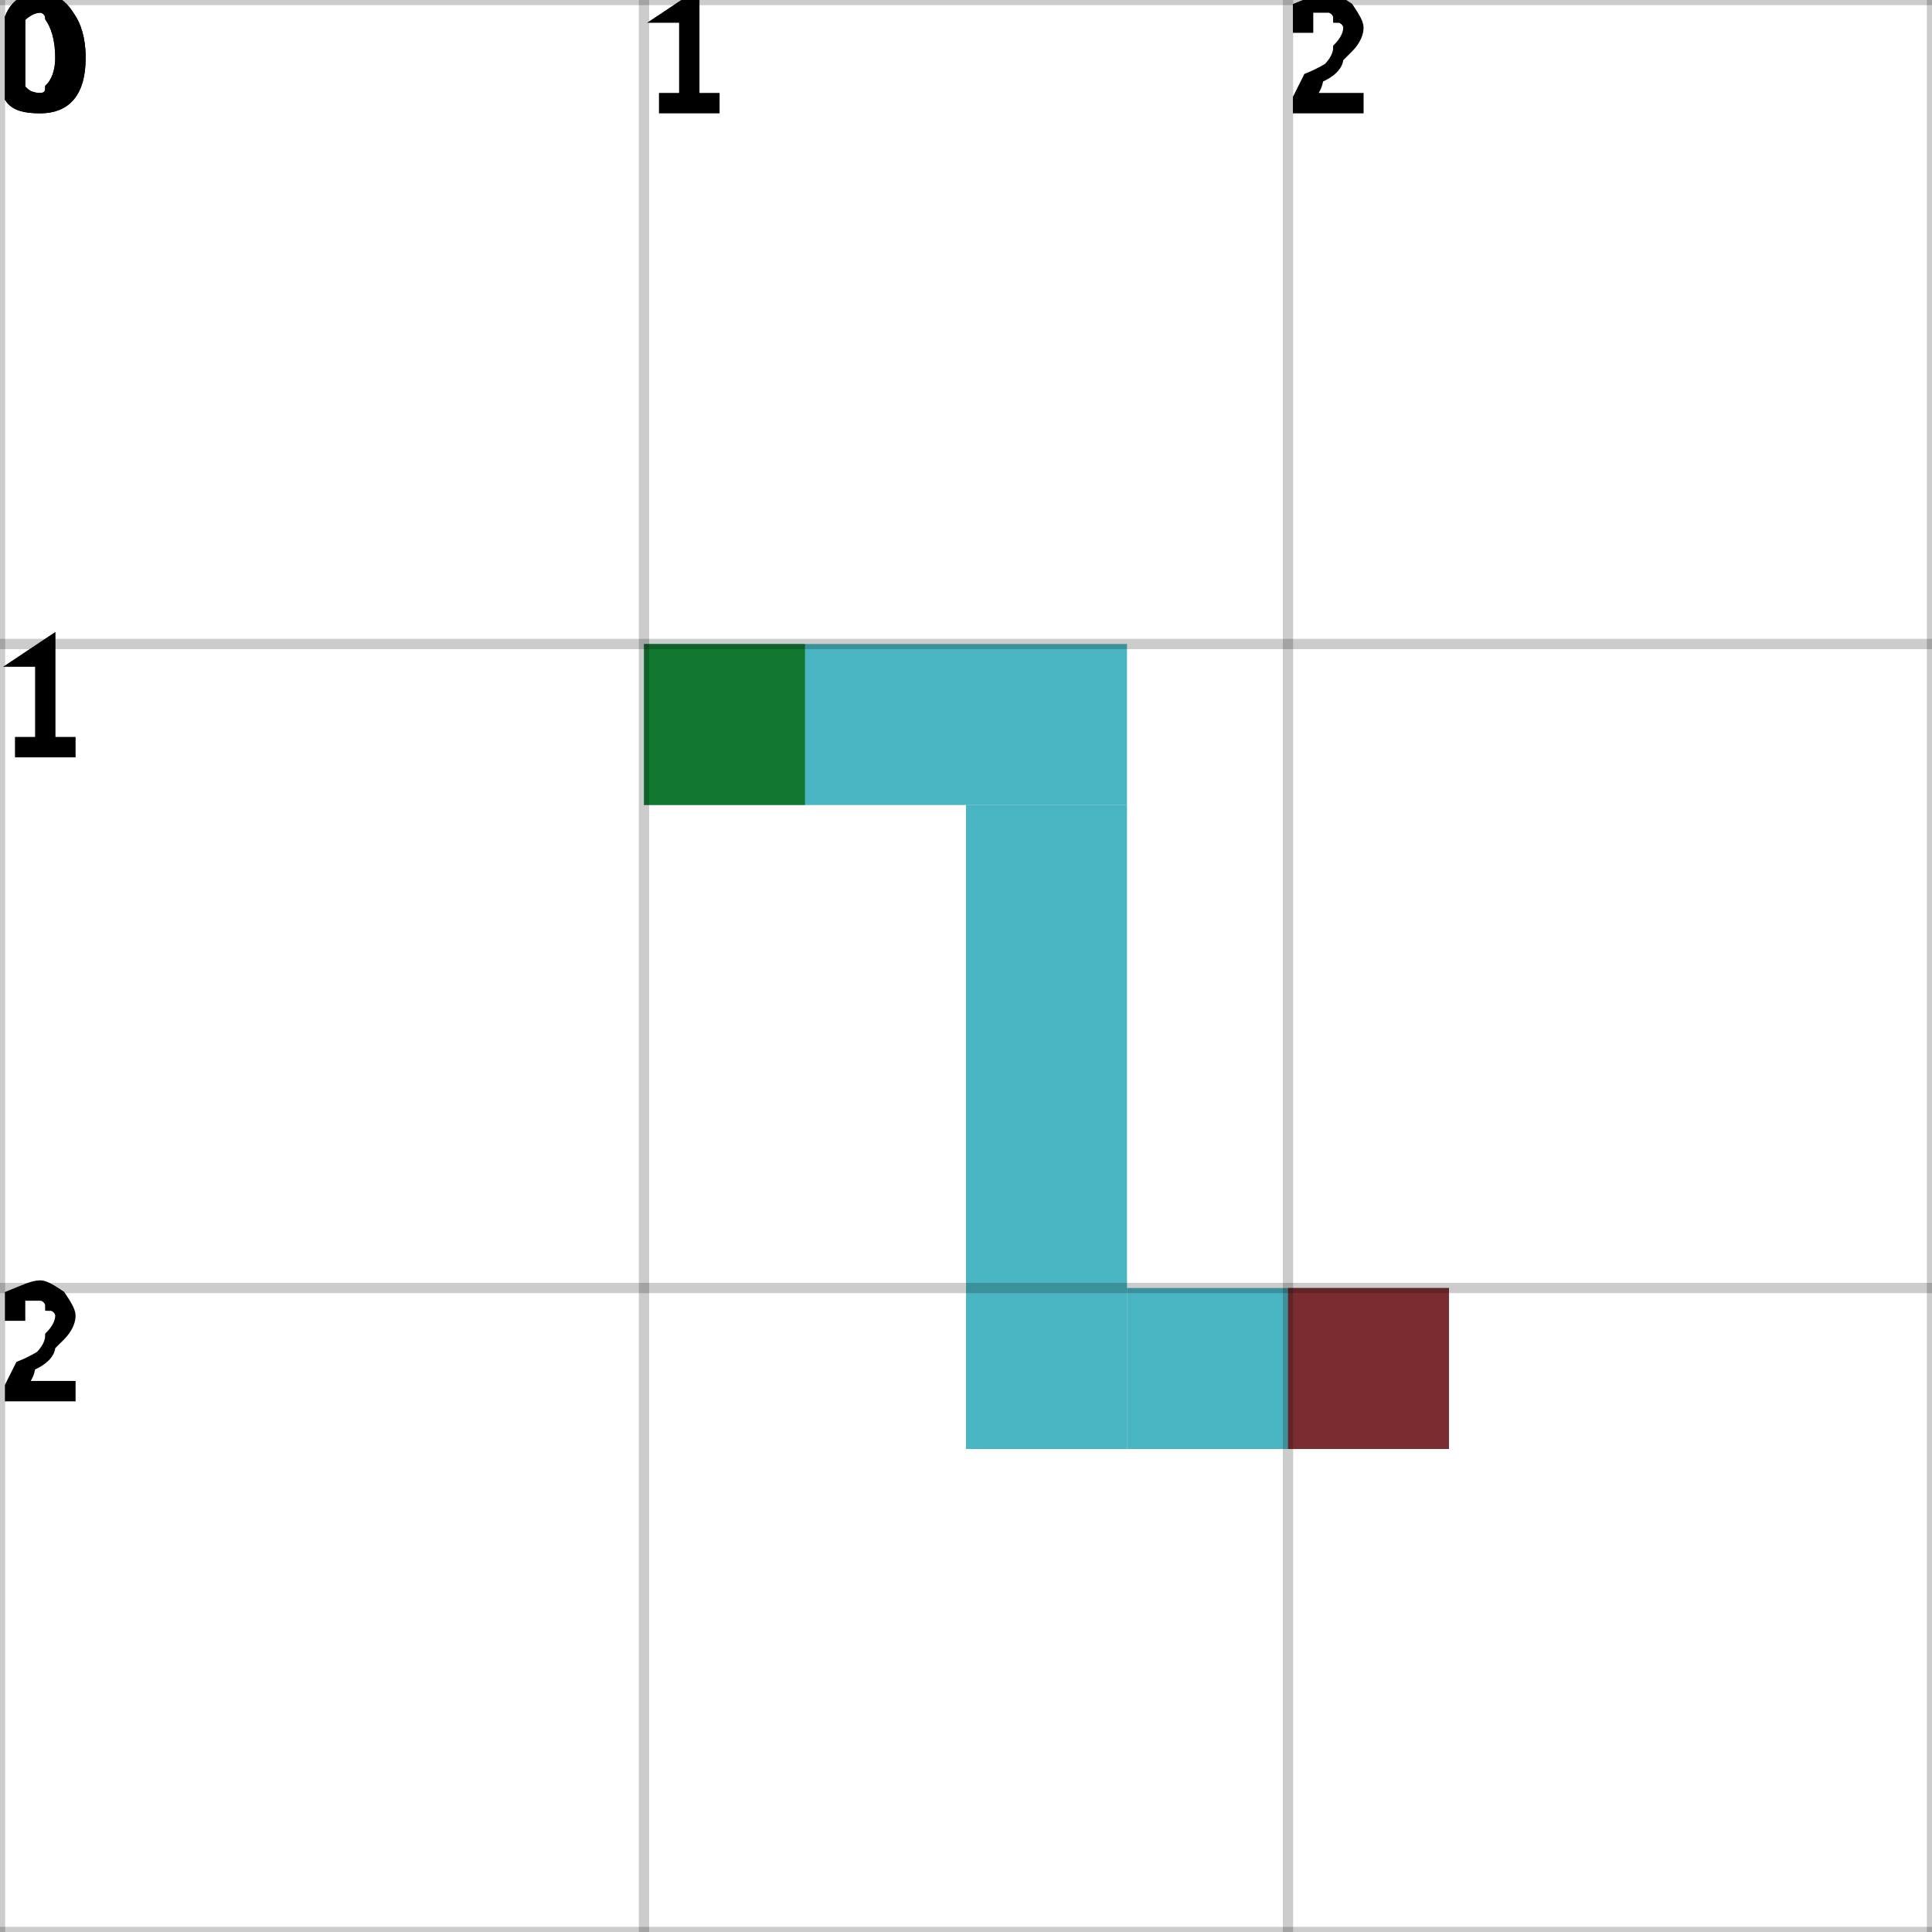
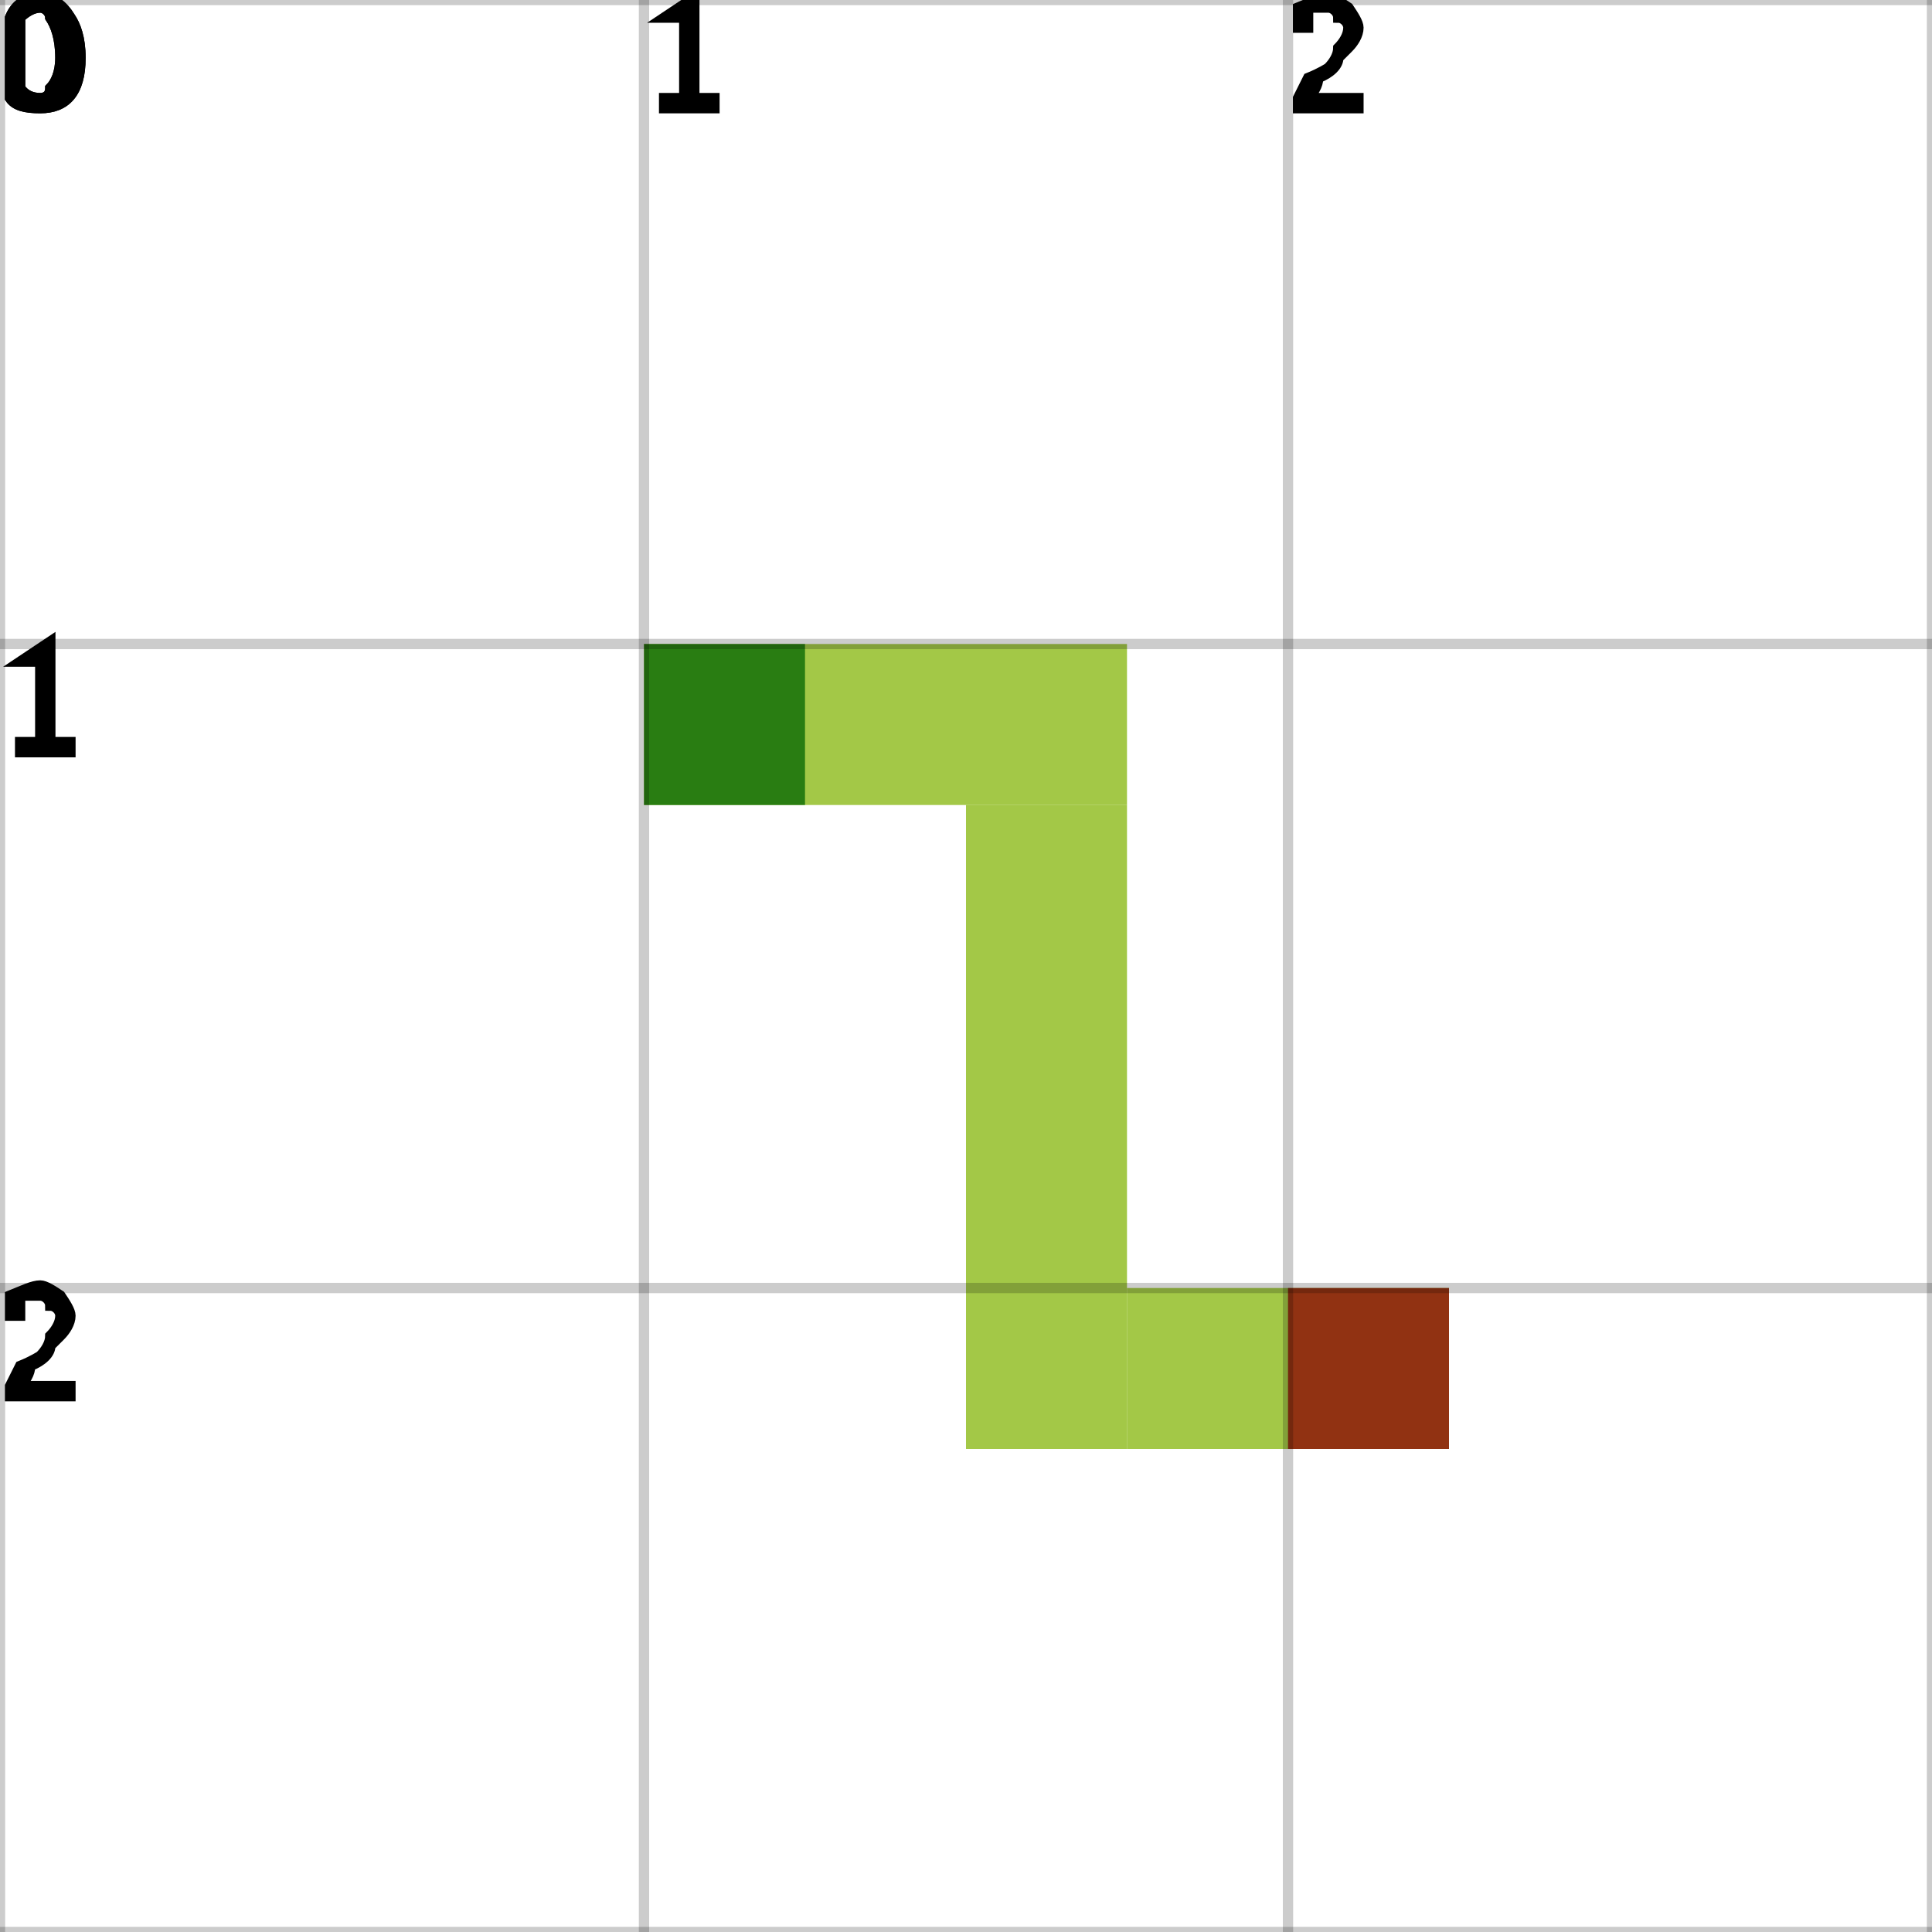
<svg xmlns="http://www.w3.org/2000/svg" height="100%" viewBox="0 0 3 3" width="100%" background-color="none">
-   <path d="M 1 1.25 L 1.75 1.25 L 1.75 1 L 1 1 Z" fill="#0C9BAD" opacity="0.75" stroke="transparent" stroke-width="0.5" />
-   <path d="M 1.75 1.25 L 1.5 1.25 L 1.5 2.25 L 1.75 2.25 Z" fill="#0C9BAD" opacity="0.75" stroke="transparent" stroke-width="0.5" />
-   <path d="M 1.75 2.25 L 2.25 2.25 L 2.25 2 L 1.75 2 Z" fill="#0C9BAD" opacity="0.75" stroke="transparent" stroke-width="0.5" />
+   <path d="M 1 1.25 L 1.75 1.25 L 1.75 1 L 1 1 Z" fill="#84B60A" opacity="0.75" stroke="transparent" stroke-width="0.5" />
+   <path d="M 1.75 1.25 L 1.5 1.25 L 1.5 2.25 L 1.75 2.25 Z" fill="#84B60A" opacity="0.75" stroke="transparent" stroke-width="0.5" />
+   <path d="M 1.75 2.25 L 2.25 2.25 L 2.25 2 L 1.75 2 Z" fill="#84B60A" opacity="0.75" stroke="transparent" stroke-width="0.5" />
  <rect fill="darkGreen" height="0.25" opacity="0.75" stroke="transparent" stroke-width="0.5" width="0.25" x="1" y="1" />
  <rect fill="darkRed" height="0.25" opacity="0.75" stroke="transparent" stroke-width="0.5" width="0.25" x="2" y="2" />
  <line dominant-baseline="hanging" fill="transparent" font-size="0.25" opacity="0.2" stroke="black" stroke-width="0.016" text-anchor="start" x1="0" x2="0" y1="0" y2="3" />
  <text dominant-baseline="hanging" fill="black" font-size="0.25" opacity="1" stroke="black" stroke-width="0.016" text-anchor="start" x="0" y="0">0</text>
  <line dominant-baseline="hanging" fill="transparent" font-size="0.25" opacity="0.2" stroke="black" stroke-width="0.016" text-anchor="start" x1="1" x2="1" y1="0" y2="3" />
  <text dominant-baseline="hanging" fill="black" font-size="0.25" opacity="1" stroke="black" stroke-width="0.016" text-anchor="start" x="1" y="0">1</text>
  <line dominant-baseline="hanging" fill="transparent" font-size="0.25" opacity="0.2" stroke="black" stroke-width="0.016" text-anchor="start" x1="2" x2="2" y1="0" y2="3" />
  <text dominant-baseline="hanging" fill="black" font-size="0.25" opacity="1" stroke="black" stroke-width="0.016" text-anchor="start" x="2" y="0">2</text>
  <line dominant-baseline="hanging" fill="transparent" font-size="0.25" opacity="0.2" stroke="black" stroke-width="0.016" text-anchor="start" x1="3" x2="3" y1="0" y2="3" />
  <line dominant-baseline="hanging" fill="transparent" font-size="0.25" opacity="0.2" stroke="black" stroke-width="0.016" text-anchor="start" x1="0" x2="3" y1="0" y2="0" />
  <text dominant-baseline="hanging" fill="black" font-size="0.25" opacity="1" stroke="black" stroke-width="0.016" text-anchor="start" x="0" y="0">0</text>
  <line dominant-baseline="hanging" fill="transparent" font-size="0.25" opacity="0.2" stroke="black" stroke-width="0.016" text-anchor="start" x1="0" x2="3" y1="1" y2="1" />
  <text dominant-baseline="hanging" fill="black" font-size="0.25" opacity="1" stroke="black" stroke-width="0.016" text-anchor="start" x="0" y="1">1</text>
  <line dominant-baseline="hanging" fill="transparent" font-size="0.25" opacity="0.2" stroke="black" stroke-width="0.016" text-anchor="start" x1="0" x2="3" y1="2" y2="2" />
  <text dominant-baseline="hanging" fill="black" font-size="0.25" opacity="1" stroke="black" stroke-width="0.016" text-anchor="start" x="0" y="2">2</text>
  <line dominant-baseline="hanging" fill="transparent" font-size="0.25" opacity="0.2" stroke="black" stroke-width="0.016" text-anchor="start" x1="0" x2="3" y1="3" y2="3" />
</svg>
